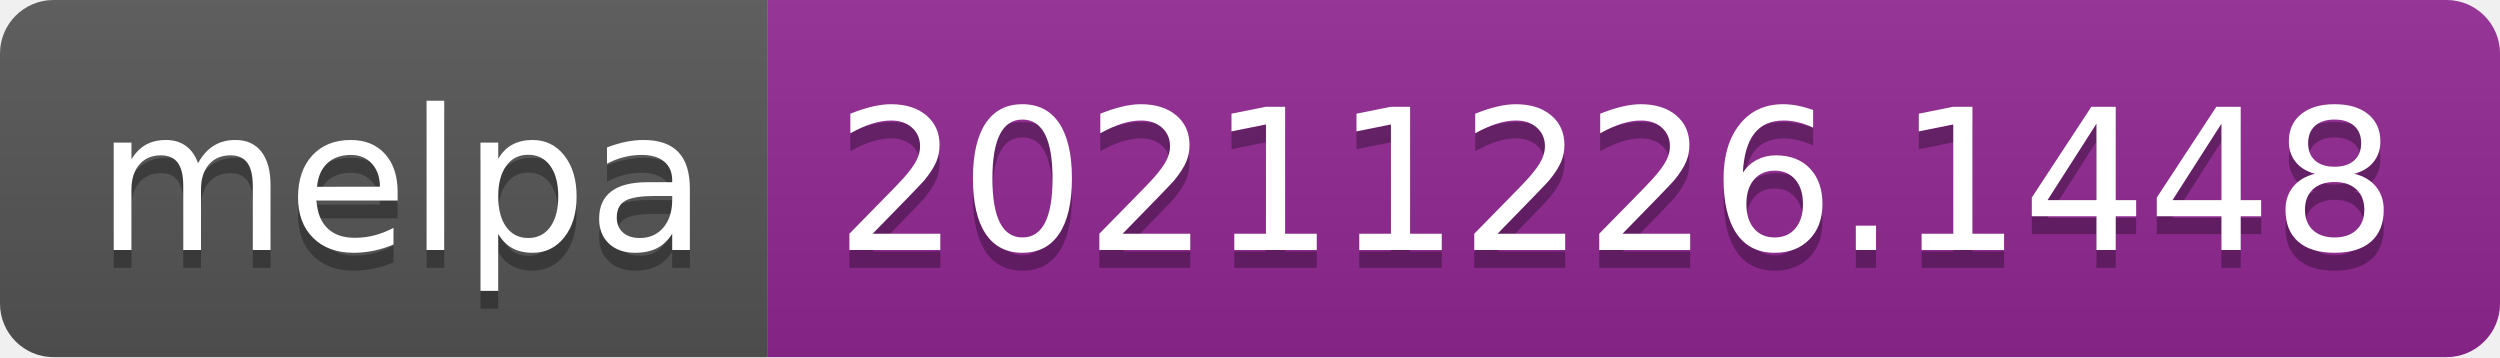
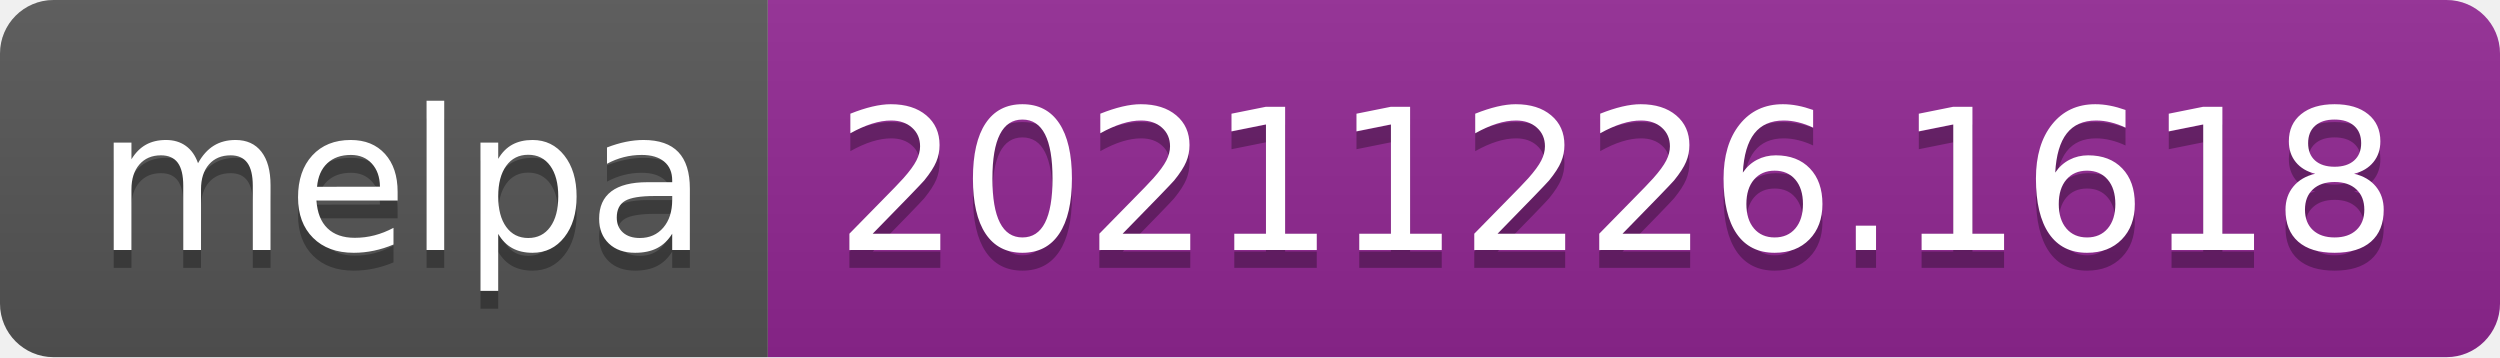
- <svg xmlns="http://www.w3.org/2000/svg" width="140" height="20" role="img" aria-label="melpa: 20211226.1448">
+ <svg xmlns="http://www.w3.org/2000/svg" width="140" height="20" role="img" aria-label="melpa: 20211226.1618">
  <linearGradient id="s" x2="0" y2="100%">
    <stop offset="0" stop-color="#bbb" stop-opacity=".1" />
    <stop offset="1" stop-opacity=".1" />
  </linearGradient>
  <clipPath id="r">
    <rect width="140" height="20" rx="3" fill="#fff" />
  </clipPath>
  <g clip-path="url(#r)">
    <rect width="43" height="20" fill="#555" />
    <rect x="43" width="97" height="20" fill="#922793" />
    <rect width="140" height="20" fill="url(#s)" />
  </g>
  <g fill="#fff" text-anchor="middle" font-family="Verdana,Geneva,DejaVu Sans,sans-serif" text-rendering="geometricPrecision" font-size="110">
    <text aria-hidden="true" x="225" y="150" fill="#010101" fill-opacity=".3" transform="scale(.1)" textLength="330">melpa</text>
    <text x="225" y="140" transform="scale(.1)" fill="#fff" textLength="330">melpa</text>
-     <text aria-hidden="true" x="905" y="150" fill="#010101" fill-opacity=".3" transform="scale(.1)" textLength="870">20211226.1448</text>
-     <text x="905" y="140" transform="scale(.1)" fill="#fff" textLength="870">20211226.1448</text>
+     <text aria-hidden="true" x="905" y="150" fill="#010101" fill-opacity=".3" transform="scale(.1)" textLength="870">20211226.1618</text>
+     <text x="905" y="140" transform="scale(.1)" fill="#fff" textLength="870">20211226.1618</text>
  </g>
</svg>
